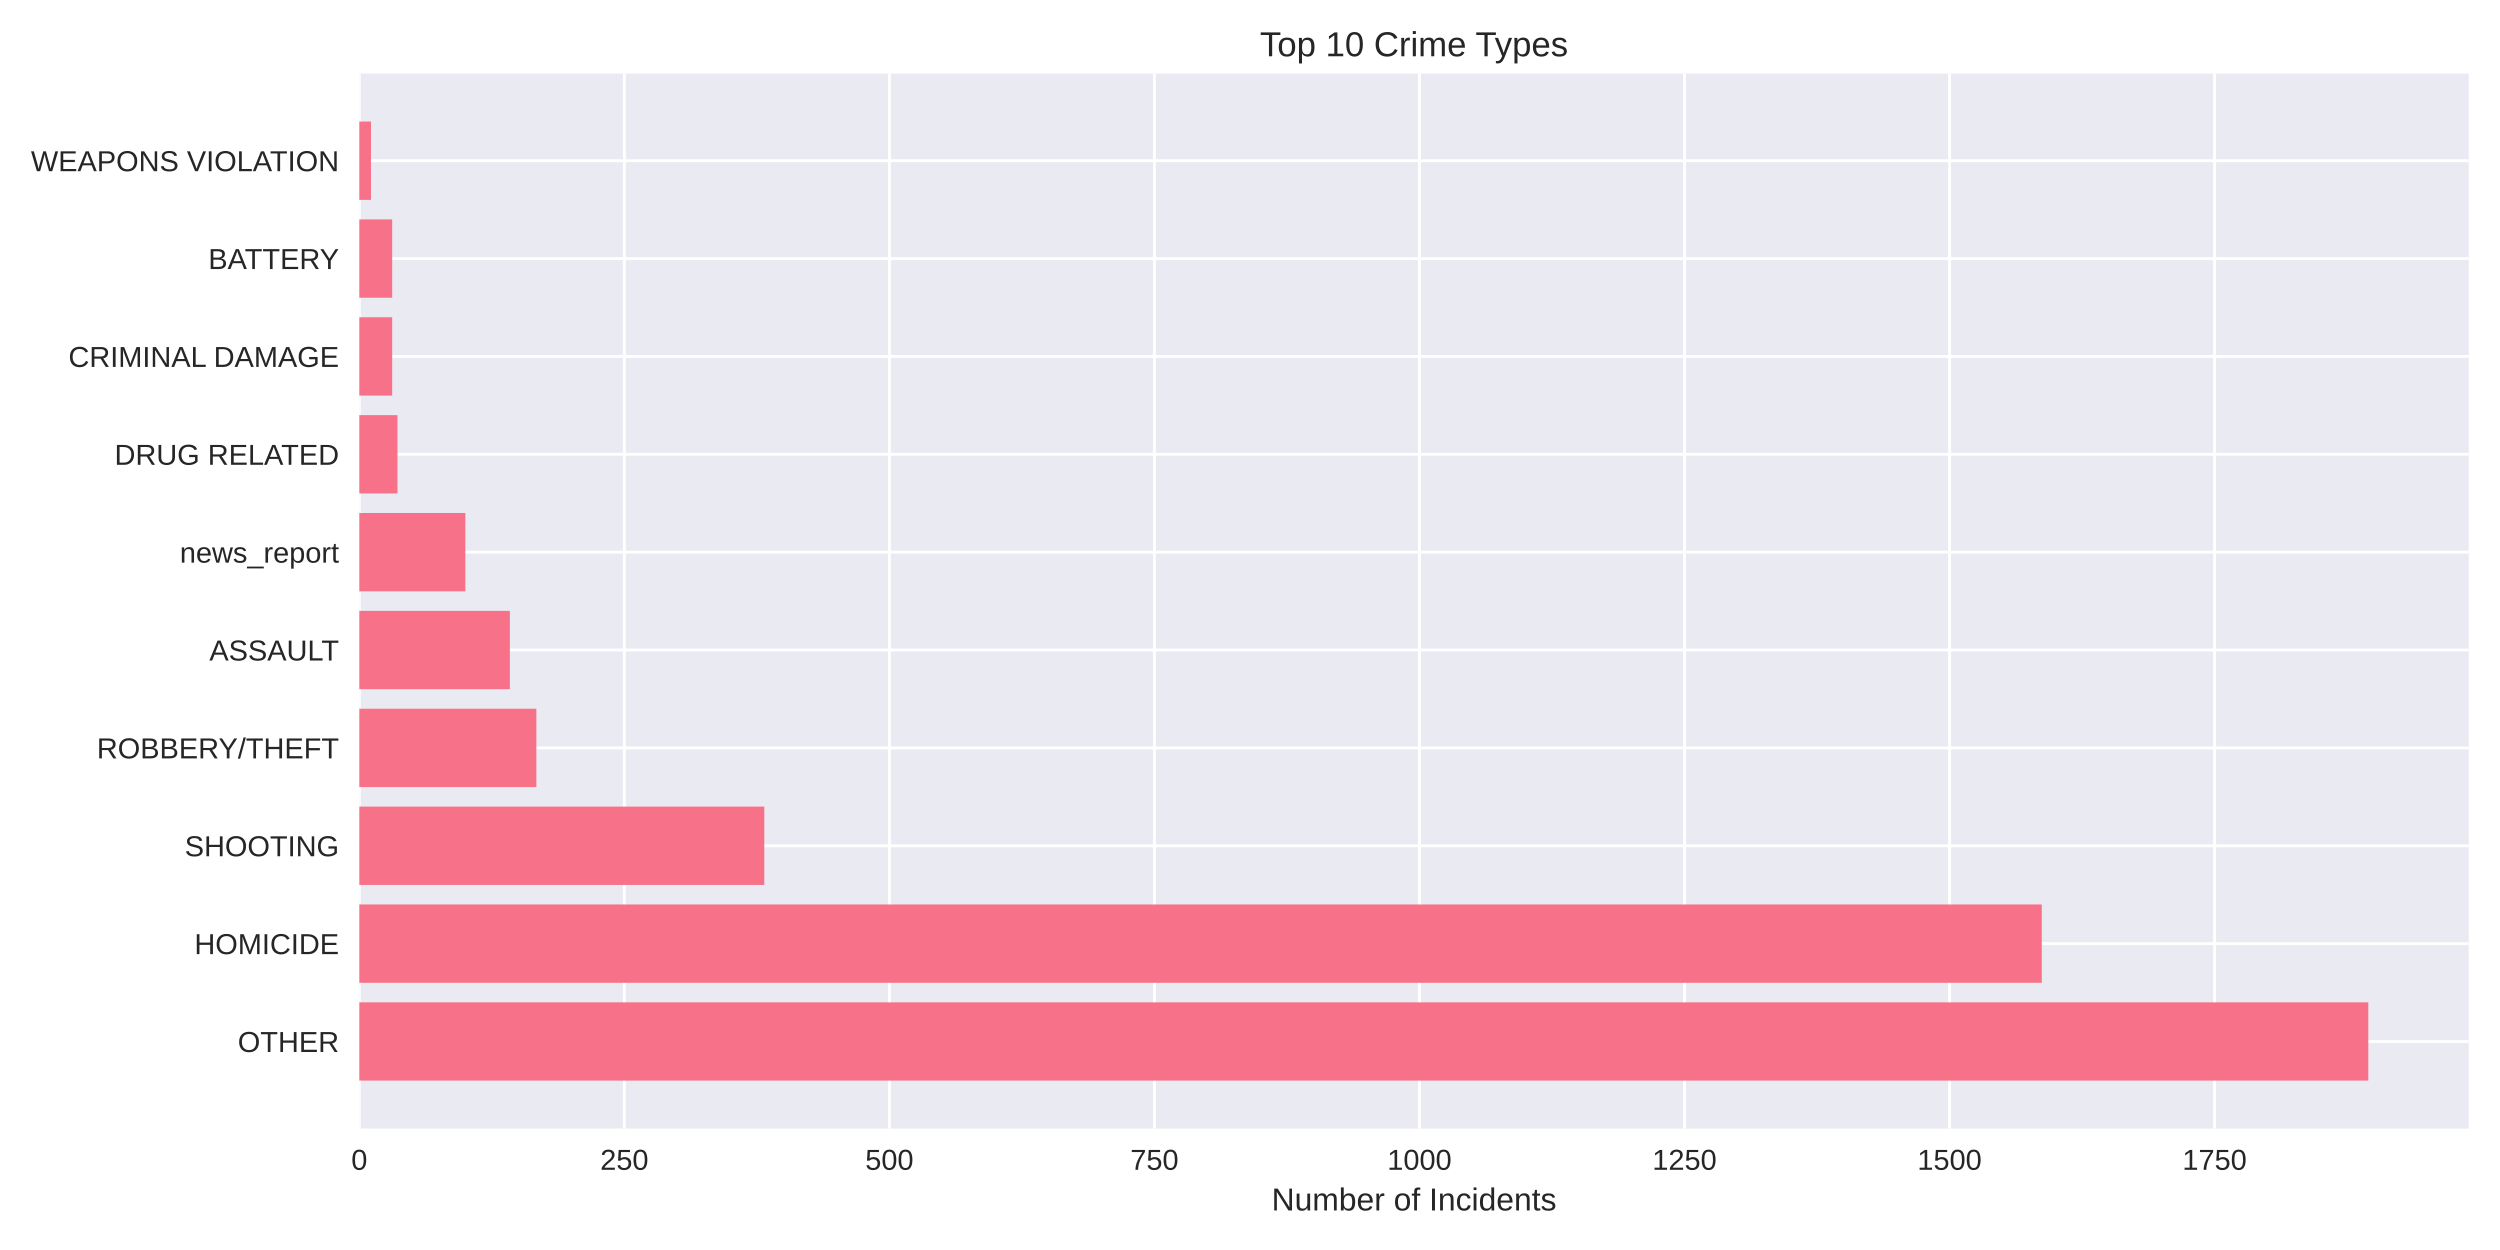
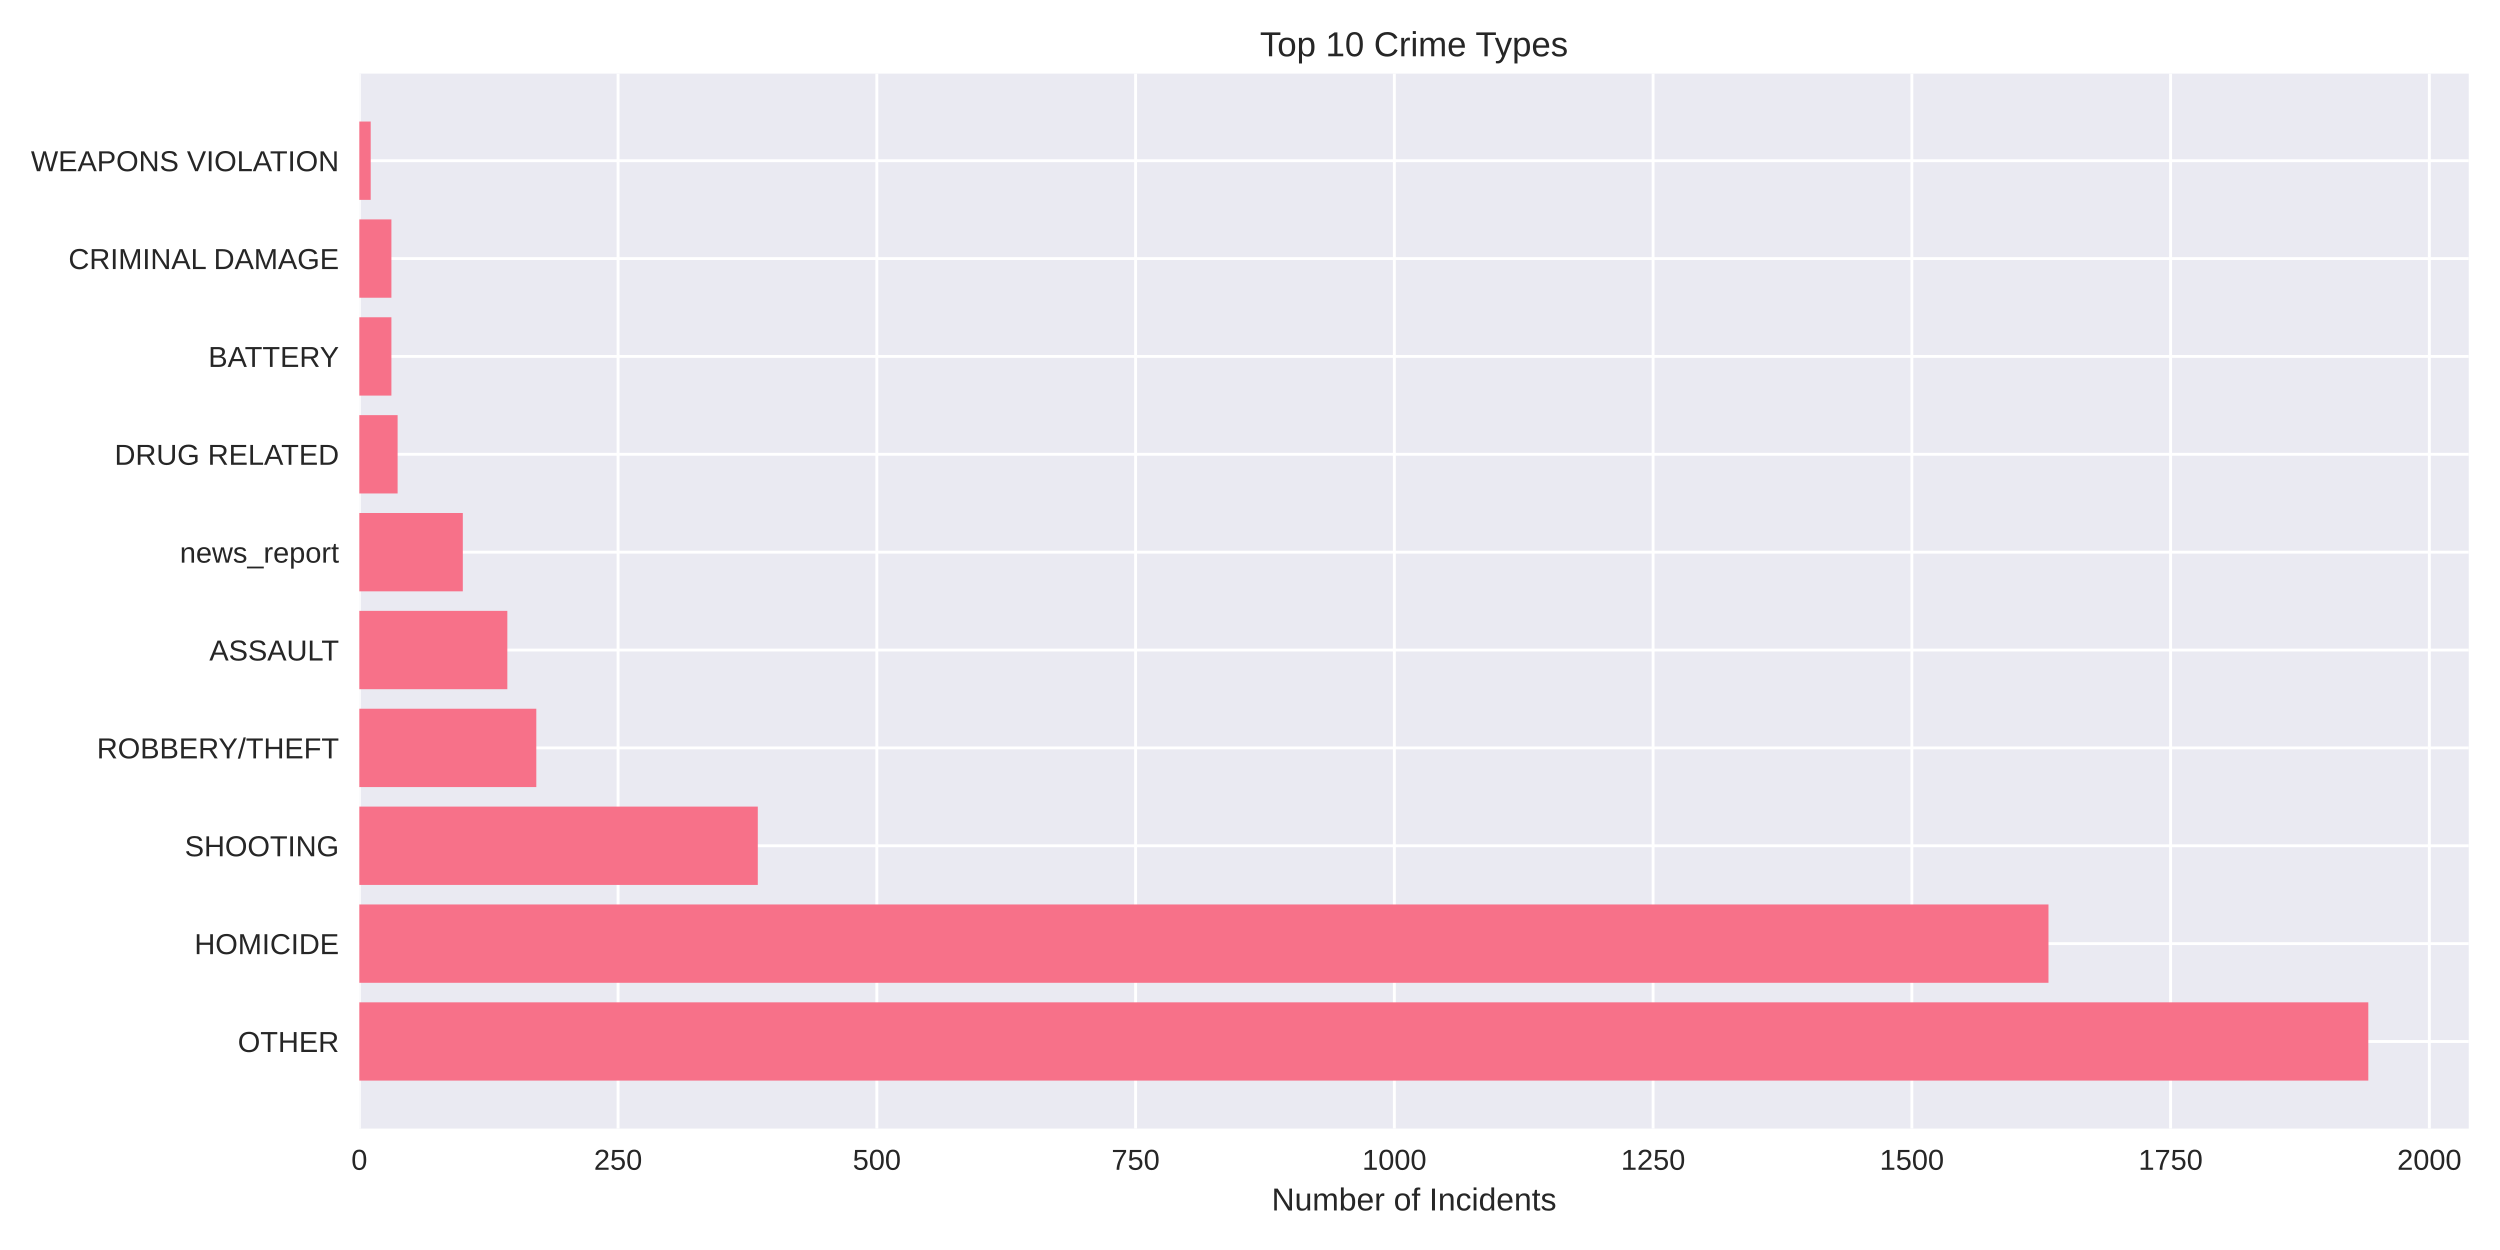
<svg xmlns="http://www.w3.org/2000/svg" width="864pt" height="432pt" viewBox="0 0 864 432" version="1.1">
  <defs>
    <style type="text/css">*{stroke-linejoin: round; stroke-linecap: butt}</style>
  </defs>
  <g id="figure_1">
    <g id="patch_1">
      <path d="M 0 432  L 864 432  L 864 0  L 0 0  z " style="fill: #ffffff" />
    </g>
    <g id="axes_1">
      <g id="patch_2">
        <path d="M 124.18 390.04  L 853.2 390.04  L 853.2 25.44  L 124.18 25.44  z " style="fill: #eaeaf2" />
      </g>
      <g id="matplotlib.axis_1">
        <g id="xtick_1">
          <g id="line2d_1">
-             <path d="M 124.18 390.04  L 124.18 25.44  " clip-path="url(#p5f786ee1b4)" style="fill: none; stroke: #ffffff; stroke-linecap: round" />
+             <path d="M 124.18 390.04  L 124.18 25.44  " clip-path="url(#p679b639e96)" style="fill: none; stroke: #ffffff; stroke-linecap: round" />
          </g>
          <g id="line2d_2" />
          <g id="text_1">
            <text style="fill: #262626; font: 10px 'Arial', 'Liberation Sans', 'DejaVu Sans', 'Bitstream Vera Sans', sans-serif; text-anchor: middle" x="124.18" y="404.287" transform="rotate(-0 124.18 404.2869)">0</text>
          </g>
        </g>
        <g id="xtick_2">
          <g id="line2d_3">
-             <path d="M 215.777 390.04  L 215.777 25.44  " clip-path="url(#p5f786ee1b4)" style="fill: none; stroke: #ffffff; stroke-linecap: round" />
+             <path d="M 213.606 390.04  L 213.606 25.44  " clip-path="url(#p679b639e96)" style="fill: none; stroke: #ffffff; stroke-linecap: round" />
          </g>
          <g id="line2d_4" />
          <g id="text_2">
-             <text style="fill: #262626; font: 10px 'Arial', 'Liberation Sans', 'DejaVu Sans', 'Bitstream Vera Sans', sans-serif; text-anchor: middle" x="215.777" y="404.287" transform="rotate(-0 215.7769 404.2869)">250</text>
+             <text style="fill: #262626; font: 10px 'Arial', 'Liberation Sans', 'DejaVu Sans', 'Bitstream Vera Sans', sans-serif; text-anchor: middle" x="213.606" y="404.287" transform="rotate(-0 213.6062 404.2869)">250</text>
          </g>
        </g>
        <g id="xtick_3">
          <g id="line2d_5">
-             <path d="M 307.374 390.04  L 307.374 25.44  " clip-path="url(#p5f786ee1b4)" style="fill: none; stroke: #ffffff; stroke-linecap: round" />
+             <path d="M 303.032 390.04  L 303.032 25.44  " clip-path="url(#p679b639e96)" style="fill: none; stroke: #ffffff; stroke-linecap: round" />
          </g>
          <g id="line2d_6" />
          <g id="text_3">
-             <text style="fill: #262626; font: 10px 'Arial', 'Liberation Sans', 'DejaVu Sans', 'Bitstream Vera Sans', sans-serif; text-anchor: middle" x="307.374" y="404.287" transform="rotate(-0 307.3739 404.2869)">500</text>
+             <text style="fill: #262626; font: 10px 'Arial', 'Liberation Sans', 'DejaVu Sans', 'Bitstream Vera Sans', sans-serif; text-anchor: middle" x="303.032" y="404.287" transform="rotate(-0 303.0323 404.2869)">500</text>
          </g>
        </g>
        <g id="xtick_4">
          <g id="line2d_7">
-             <path d="M 398.971 390.04  L 398.971 25.44  " clip-path="url(#p5f786ee1b4)" style="fill: none; stroke: #ffffff; stroke-linecap: round" />
+             <path d="M 392.459 390.04  L 392.459 25.44  " clip-path="url(#p679b639e96)" style="fill: none; stroke: #ffffff; stroke-linecap: round" />
          </g>
          <g id="line2d_8" />
          <g id="text_4">
-             <text style="fill: #262626; font: 10px 'Arial', 'Liberation Sans', 'DejaVu Sans', 'Bitstream Vera Sans', sans-serif; text-anchor: middle" x="398.971" y="404.287" transform="rotate(-0 398.9708 404.2869)">750</text>
+             <text style="fill: #262626; font: 10px 'Arial', 'Liberation Sans', 'DejaVu Sans', 'Bitstream Vera Sans', sans-serif; text-anchor: middle" x="392.459" y="404.287" transform="rotate(-0 392.4585 404.2869)">750</text>
          </g>
        </g>
        <g id="xtick_5">
          <g id="line2d_9">
-             <path d="M 490.568 390.04  L 490.568 25.44  " clip-path="url(#p5f786ee1b4)" style="fill: none; stroke: #ffffff; stroke-linecap: round" />
+             <path d="M 481.885 390.04  L 481.885 25.44  " clip-path="url(#p679b639e96)" style="fill: none; stroke: #ffffff; stroke-linecap: round" />
          </g>
          <g id="line2d_10" />
          <g id="text_5">
-             <text style="fill: #262626; font: 10px 'Arial', 'Liberation Sans', 'DejaVu Sans', 'Bitstream Vera Sans', sans-serif; text-anchor: middle" x="490.568" y="404.287" transform="rotate(-0 490.5677 404.2869)">1000</text>
+             <text style="fill: #262626; font: 10px 'Arial', 'Liberation Sans', 'DejaVu Sans', 'Bitstream Vera Sans', sans-serif; text-anchor: middle" x="481.885" y="404.287" transform="rotate(-0 481.8847 404.2869)">1000</text>
          </g>
        </g>
        <g id="xtick_6">
          <g id="line2d_11">
-             <path d="M 582.165 390.04  L 582.165 25.44  " clip-path="url(#p5f786ee1b4)" style="fill: none; stroke: #ffffff; stroke-linecap: round" />
+             <path d="M 571.311 390.04  L 571.311 25.44  " clip-path="url(#p679b639e96)" style="fill: none; stroke: #ffffff; stroke-linecap: round" />
          </g>
          <g id="line2d_12" />
          <g id="text_6">
-             <text style="fill: #262626; font: 10px 'Arial', 'Liberation Sans', 'DejaVu Sans', 'Bitstream Vera Sans', sans-serif; text-anchor: middle" x="582.165" y="404.287" transform="rotate(-0 582.1647 404.2869)">1250</text>
+             <text style="fill: #262626; font: 10px 'Arial', 'Liberation Sans', 'DejaVu Sans', 'Bitstream Vera Sans', sans-serif; text-anchor: middle" x="571.311" y="404.287" transform="rotate(-0 571.3108 404.2869)">1250</text>
          </g>
        </g>
        <g id="xtick_7">
          <g id="line2d_13">
-             <path d="M 673.762 390.04  L 673.762 25.44  " clip-path="url(#p5f786ee1b4)" style="fill: none; stroke: #ffffff; stroke-linecap: round" />
+             <path d="M 660.737 390.04  L 660.737 25.44  " clip-path="url(#p679b639e96)" style="fill: none; stroke: #ffffff; stroke-linecap: round" />
          </g>
          <g id="line2d_14" />
          <g id="text_7">
-             <text style="fill: #262626; font: 10px 'Arial', 'Liberation Sans', 'DejaVu Sans', 'Bitstream Vera Sans', sans-serif; text-anchor: middle" x="673.762" y="404.287" transform="rotate(-0 673.7616 404.2869)">1500</text>
+             <text style="fill: #262626; font: 10px 'Arial', 'Liberation Sans', 'DejaVu Sans', 'Bitstream Vera Sans', sans-serif; text-anchor: middle" x="660.737" y="404.287" transform="rotate(-0 660.737 404.2869)">1500</text>
          </g>
        </g>
        <g id="xtick_8">
          <g id="line2d_15">
-             <path d="M 765.359 390.04  L 765.359 25.44  " clip-path="url(#p5f786ee1b4)" style="fill: none; stroke: #ffffff; stroke-linecap: round" />
+             <path d="M 750.163 390.04  L 750.163 25.44  " clip-path="url(#p679b639e96)" style="fill: none; stroke: #ffffff; stroke-linecap: round" />
          </g>
          <g id="line2d_16" />
          <g id="text_8">
-             <text style="fill: #262626; font: 10px 'Arial', 'Liberation Sans', 'DejaVu Sans', 'Bitstream Vera Sans', sans-serif; text-anchor: middle" x="765.359" y="404.287" transform="rotate(-0 765.3585 404.2869)">1750</text>
-           </g>
-         </g>
-         <g id="text_9">
+             <text style="fill: #262626; font: 10px 'Arial', 'Liberation Sans', 'DejaVu Sans', 'Bitstream Vera Sans', sans-serif; text-anchor: middle" x="750.163" y="404.287" transform="rotate(-0 750.1632 404.2869)">1750</text>
+           </g>
+         </g>
+         <g id="xtick_9">
+           <g id="line2d_17">
+             <path d="M 839.589 390.04  L 839.589 25.44  " clip-path="url(#p679b639e96)" style="fill: none; stroke: #ffffff; stroke-linecap: round" />
+           </g>
+           <g id="line2d_18" />
+           <g id="text_9">
+             <text style="fill: #262626; font: 10px 'Arial', 'Liberation Sans', 'DejaVu Sans', 'Bitstream Vera Sans', sans-serif; text-anchor: middle" x="839.589" y="404.287" transform="rotate(-0 839.5893 404.2869)">2000</text>
+           </g>
+         </g>
+         <g id="text_10">
          <text style="fill: #262626; font: 11px 'Arial', 'Liberation Sans', 'DejaVu Sans', 'Bitstream Vera Sans', sans-serif; text-anchor: middle" x="488.69" y="418.333" transform="rotate(-0 488.69 418.3334)">Number of Incidents</text>
        </g>
      </g>
      <g id="matplotlib.axis_2">
        <g id="ytick_1">
-           <g id="line2d_17">
-             <path d="M 124.18 359.939  L 853.2 359.939  " clip-path="url(#p5f786ee1b4)" style="fill: none; stroke: #ffffff; stroke-linecap: round" />
-           </g>
-           <g id="line2d_18" />
-           <g id="text_10">
-             <text style="fill: #262626; font: 10px 'Arial', 'Liberation Sans', 'DejaVu Sans', 'Bitstream Vera Sans', sans-serif; text-anchor: end" x="117.18" y="363.562" transform="rotate(-0 117.18 363.562)">OTHER</text>
-           </g>
-         </g>
-         <g id="ytick_2">
          <g id="line2d_19">
-             <path d="M 124.18 326.117  L 853.2 326.117  " clip-path="url(#p5f786ee1b4)" style="fill: none; stroke: #ffffff; stroke-linecap: round" />
+             <path d="M 124.18 359.939  L 853.2 359.939  " clip-path="url(#p679b639e96)" style="fill: none; stroke: #ffffff; stroke-linecap: round" />
          </g>
          <g id="line2d_20" />
          <g id="text_11">
-             <text style="fill: #262626; font: 10px 'Arial', 'Liberation Sans', 'DejaVu Sans', 'Bitstream Vera Sans', sans-serif; text-anchor: end" x="117.18" y="329.74" transform="rotate(-0 117.18 329.7401)">HOMICIDE</text>
-           </g>
-         </g>
-         <g id="ytick_3">
+             <text style="fill: #262626; font: 10px 'Arial', 'Liberation Sans', 'DejaVu Sans', 'Bitstream Vera Sans', sans-serif; text-anchor: end" x="117.18" y="363.562" transform="rotate(-0 117.18 363.562)">OTHER</text>
+           </g>
+         </g>
+         <g id="ytick_2">
          <g id="line2d_21">
-             <path d="M 124.18 292.295  L 853.2 292.295  " clip-path="url(#p5f786ee1b4)" style="fill: none; stroke: #ffffff; stroke-linecap: round" />
+             <path d="M 124.18 326.117  L 853.2 326.117  " clip-path="url(#p679b639e96)" style="fill: none; stroke: #ffffff; stroke-linecap: round" />
          </g>
          <g id="line2d_22" />
          <g id="text_12">
-             <text style="fill: #262626; font: 10px 'Arial', 'Liberation Sans', 'DejaVu Sans', 'Bitstream Vera Sans', sans-serif; text-anchor: end" x="117.18" y="295.918" transform="rotate(-0 117.18 295.9182)">SHOOTING</text>
-           </g>
-         </g>
-         <g id="ytick_4">
+             <text style="fill: #262626; font: 10px 'Arial', 'Liberation Sans', 'DejaVu Sans', 'Bitstream Vera Sans', sans-serif; text-anchor: end" x="117.18" y="329.74" transform="rotate(-0 117.18 329.7401)">HOMICIDE</text>
+           </g>
+         </g>
+         <g id="ytick_3">
          <g id="line2d_23">
-             <path d="M 124.18 258.473  L 853.2 258.473  " clip-path="url(#p5f786ee1b4)" style="fill: none; stroke: #ffffff; stroke-linecap: round" />
+             <path d="M 124.18 292.295  L 853.2 292.295  " clip-path="url(#p679b639e96)" style="fill: none; stroke: #ffffff; stroke-linecap: round" />
          </g>
          <g id="line2d_24" />
          <g id="text_13">
-             <text style="fill: #262626; font: 10px 'Arial', 'Liberation Sans', 'DejaVu Sans', 'Bitstream Vera Sans', sans-serif; text-anchor: end" x="117.18" y="262.096" transform="rotate(-0 117.18 262.0963)">ROBBERY/THEFT</text>
-           </g>
-         </g>
-         <g id="ytick_5">
+             <text style="fill: #262626; font: 10px 'Arial', 'Liberation Sans', 'DejaVu Sans', 'Bitstream Vera Sans', sans-serif; text-anchor: end" x="117.18" y="295.918" transform="rotate(-0 117.18 295.9182)">SHOOTING</text>
+           </g>
+         </g>
+         <g id="ytick_4">
          <g id="line2d_25">
-             <path d="M 124.18 224.651  L 853.2 224.651  " clip-path="url(#p5f786ee1b4)" style="fill: none; stroke: #ffffff; stroke-linecap: round" />
+             <path d="M 124.18 258.473  L 853.2 258.473  " clip-path="url(#p679b639e96)" style="fill: none; stroke: #ffffff; stroke-linecap: round" />
          </g>
          <g id="line2d_26" />
          <g id="text_14">
-             <text style="fill: #262626; font: 10px 'Arial', 'Liberation Sans', 'DejaVu Sans', 'Bitstream Vera Sans', sans-serif; text-anchor: end" x="117.18" y="228.274" transform="rotate(-0 117.18 228.2744)">ASSAULT</text>
-           </g>
-         </g>
-         <g id="ytick_6">
+             <text style="fill: #262626; font: 10px 'Arial', 'Liberation Sans', 'DejaVu Sans', 'Bitstream Vera Sans', sans-serif; text-anchor: end" x="117.18" y="262.096" transform="rotate(-0 117.18 262.0963)">ROBBERY/THEFT</text>
+           </g>
+         </g>
+         <g id="ytick_5">
          <g id="line2d_27">
-             <path d="M 124.18 190.829  L 853.2 190.829  " clip-path="url(#p5f786ee1b4)" style="fill: none; stroke: #ffffff; stroke-linecap: round" />
+             <path d="M 124.18 224.651  L 853.2 224.651  " clip-path="url(#p679b639e96)" style="fill: none; stroke: #ffffff; stroke-linecap: round" />
          </g>
          <g id="line2d_28" />
          <g id="text_15">
-             <text style="fill: #262626; font: 10px 'Arial', 'Liberation Sans', 'DejaVu Sans', 'Bitstream Vera Sans', sans-serif; text-anchor: end" x="117.18" y="194.452" transform="rotate(-0 117.18 194.4525)">news_report</text>
-           </g>
-         </g>
-         <g id="ytick_7">
+             <text style="fill: #262626; font: 10px 'Arial', 'Liberation Sans', 'DejaVu Sans', 'Bitstream Vera Sans', sans-serif; text-anchor: end" x="117.18" y="228.274" transform="rotate(-0 117.18 228.2744)">ASSAULT</text>
+           </g>
+         </g>
+         <g id="ytick_6">
          <g id="line2d_29">
-             <path d="M 124.18 157.007  L 853.2 157.007  " clip-path="url(#p5f786ee1b4)" style="fill: none; stroke: #ffffff; stroke-linecap: round" />
+             <path d="M 124.18 190.829  L 853.2 190.829  " clip-path="url(#p679b639e96)" style="fill: none; stroke: #ffffff; stroke-linecap: round" />
          </g>
          <g id="line2d_30" />
          <g id="text_16">
-             <text style="fill: #262626; font: 10px 'Arial', 'Liberation Sans', 'DejaVu Sans', 'Bitstream Vera Sans', sans-serif; text-anchor: end" x="117.18" y="160.631" transform="rotate(-0 117.18 160.6306)">DRUG RELATED</text>
-           </g>
-         </g>
-         <g id="ytick_8">
+             <text style="fill: #262626; font: 10px 'Arial', 'Liberation Sans', 'DejaVu Sans', 'Bitstream Vera Sans', sans-serif; text-anchor: end" x="117.18" y="194.452" transform="rotate(-0 117.18 194.4525)">news_report</text>
+           </g>
+         </g>
+         <g id="ytick_7">
          <g id="line2d_31">
-             <path d="M 124.18 123.185  L 853.2 123.185  " clip-path="url(#p5f786ee1b4)" style="fill: none; stroke: #ffffff; stroke-linecap: round" />
+             <path d="M 124.18 157.007  L 853.2 157.007  " clip-path="url(#p679b639e96)" style="fill: none; stroke: #ffffff; stroke-linecap: round" />
          </g>
          <g id="line2d_32" />
          <g id="text_17">
-             <text style="fill: #262626; font: 10px 'Arial', 'Liberation Sans', 'DejaVu Sans', 'Bitstream Vera Sans', sans-serif; text-anchor: end" x="117.18" y="126.809" transform="rotate(-0 117.18 126.8087)">CRIMINAL DAMAGE</text>
-           </g>
-         </g>
-         <g id="ytick_9">
+             <text style="fill: #262626; font: 10px 'Arial', 'Liberation Sans', 'DejaVu Sans', 'Bitstream Vera Sans', sans-serif; text-anchor: end" x="117.18" y="160.631" transform="rotate(-0 117.18 160.6306)">DRUG RELATED</text>
+           </g>
+         </g>
+         <g id="ytick_8">
          <g id="line2d_33">
-             <path d="M 124.18 89.363  L 853.2 89.363  " clip-path="url(#p5f786ee1b4)" style="fill: none; stroke: #ffffff; stroke-linecap: round" />
+             <path d="M 124.18 123.185  L 853.2 123.185  " clip-path="url(#p679b639e96)" style="fill: none; stroke: #ffffff; stroke-linecap: round" />
          </g>
          <g id="line2d_34" />
          <g id="text_18">
-             <text style="fill: #262626; font: 10px 'Arial', 'Liberation Sans', 'DejaVu Sans', 'Bitstream Vera Sans', sans-serif; text-anchor: end" x="117.18" y="92.987" transform="rotate(-0 117.18 92.98681)">BATTERY</text>
-           </g>
-         </g>
-         <g id="ytick_10">
+             <text style="fill: #262626; font: 10px 'Arial', 'Liberation Sans', 'DejaVu Sans', 'Bitstream Vera Sans', sans-serif; text-anchor: end" x="117.18" y="126.809" transform="rotate(-0 117.18 126.8087)">BATTERY</text>
+           </g>
+         </g>
+         <g id="ytick_9">
          <g id="line2d_35">
-             <path d="M 124.18 55.541  L 853.2 55.541  " clip-path="url(#p5f786ee1b4)" style="fill: none; stroke: #ffffff; stroke-linecap: round" />
+             <path d="M 124.18 89.363  L 853.2 89.363  " clip-path="url(#p679b639e96)" style="fill: none; stroke: #ffffff; stroke-linecap: round" />
          </g>
          <g id="line2d_36" />
          <g id="text_19">
+             <text style="fill: #262626; font: 10px 'Arial', 'Liberation Sans', 'DejaVu Sans', 'Bitstream Vera Sans', sans-serif; text-anchor: end" x="117.18" y="92.987" transform="rotate(-0 117.18 92.98681)">CRIMINAL DAMAGE</text>
+           </g>
+         </g>
+         <g id="ytick_10">
+           <g id="line2d_37">
+             <path d="M 124.18 55.541  L 853.2 55.541  " clip-path="url(#p679b639e96)" style="fill: none; stroke: #ffffff; stroke-linecap: round" />
+           </g>
+           <g id="line2d_38" />
+           <g id="text_20">
            <text style="fill: #262626; font: 10px 'Arial', 'Liberation Sans', 'DejaVu Sans', 'Bitstream Vera Sans', sans-serif; text-anchor: end" x="117.18" y="59.165" transform="rotate(-0 117.18 59.16492)">WEAPONS VIOLATION</text>
          </g>
        </g>
      </g>
      <g id="patch_3">
-         <path d="M 124.18 373.467  L 818.485 373.467  L 818.485 346.41  L 124.18 346.41  z " clip-path="url(#p5f786ee1b4)" style="fill: #f77189" />
+         <path d="M 124.18 373.467  L 818.485 373.467  L 818.485 346.41  L 124.18 346.41  z " clip-path="url(#p679b639e96)" style="fill: #f77189" />
      </g>
      <g id="patch_4">
-         <path d="M 124.18 339.645  L 705.637 339.645  L 705.637 312.588  L 124.18 312.588  z " clip-path="url(#p5f786ee1b4)" style="fill: #f77189" />
+         <path d="M 124.18 339.645  L 707.954 339.645  L 707.954 312.588  L 124.18 312.588  z " clip-path="url(#p679b639e96)" style="fill: #f77189" />
      </g>
      <g id="patch_5">
-         <path d="M 124.18 305.823  L 264.14 305.823  L 264.14 278.766  L 124.18 278.766  z " clip-path="url(#p5f786ee1b4)" style="fill: #f77189" />
+         <path d="M 124.18 305.823  L 261.896 305.823  L 261.896 278.766  L 124.18 278.766  z " clip-path="url(#p679b639e96)" style="fill: #f77189" />
      </g>
      <g id="patch_6">
-         <path d="M 124.18 272.002  L 185.367 272.002  L 185.367 244.944  L 124.18 244.944  z " clip-path="url(#p5f786ee1b4)" style="fill: #f77189" />
+         <path d="M 124.18 272.002  L 185.347 272.002  L 185.347 244.944  L 124.18 244.944  z " clip-path="url(#p679b639e96)" style="fill: #f77189" />
      </g>
      <g id="patch_7">
-         <path d="M 124.18 238.18  L 176.207 238.18  L 176.207 211.122  L 124.18 211.122  z " clip-path="url(#p5f786ee1b4)" style="fill: #f77189" />
+         <path d="M 124.18 238.18  L 175.332 238.18  L 175.332 211.122  L 124.18 211.122  z " clip-path="url(#p679b639e96)" style="fill: #f77189" />
      </g>
      <g id="patch_8">
-         <path d="M 124.18 204.358  L 160.819 204.358  L 160.819 177.3  L 124.18 177.3  z " clip-path="url(#p5f786ee1b4)" style="fill: #f77189" />
+         <path d="M 124.18 204.358  L 159.95 204.358  L 159.95 177.3  L 124.18 177.3  z " clip-path="url(#p679b639e96)" style="fill: #f77189" />
      </g>
      <g id="patch_9">
-         <path d="M 124.18 170.536  L 137.37 170.536  L 137.37 143.478  L 124.18 143.478  z " clip-path="url(#p5f786ee1b4)" style="fill: #f77189" />
+         <path d="M 124.18 170.536  L 137.415 170.536  L 137.415 143.478  L 124.18 143.478  z " clip-path="url(#p679b639e96)" style="fill: #f77189" />
      </g>
      <g id="patch_10">
-         <path d="M 124.18 136.714  L 135.538 136.714  L 135.538 109.657  L 124.18 109.657  z " clip-path="url(#p5f786ee1b4)" style="fill: #f77189" />
+         <path d="M 124.18 136.714  L 135.269 136.714  L 135.269 109.657  L 124.18 109.657  z " clip-path="url(#p679b639e96)" style="fill: #f77189" />
      </g>
      <g id="patch_11">
-         <path d="M 124.18 102.892  L 135.538 102.892  L 135.538 75.835  L 124.18 75.835  z " clip-path="url(#p5f786ee1b4)" style="fill: #f77189" />
+         <path d="M 124.18 102.892  L 135.269 102.892  L 135.269 75.835  L 124.18 75.835  z " clip-path="url(#p679b639e96)" style="fill: #f77189" />
      </g>
      <g id="patch_12">
-         <path d="M 124.18 69.07  L 128.21 69.07  L 128.21 42.013  L 124.18 42.013  z " clip-path="url(#p5f786ee1b4)" style="fill: #f77189" />
+         <path d="M 124.18 69.07  L 128.115 69.07  L 128.115 42.013  L 124.18 42.013  z " clip-path="url(#p679b639e96)" style="fill: #f77189" />
      </g>
      <g id="patch_13">
        <path d="M 124.18 390.04  L 124.18 25.44  " style="fill: none" />
      </g>
      <g id="patch_14">
        <path d="M 853.2 390.04  L 853.2 25.44  " style="fill: none" />
      </g>
      <g id="patch_15">
        <path d="M 124.18 390.04  L 853.2 390.04  " style="fill: none" />
      </g>
      <g id="patch_16">
        <path d="M 124.18 25.44  L 853.2 25.44  " style="fill: none" />
      </g>
-       <g id="text_20">
+       <g id="text_21">
        <text style="fill: #262626; font: 12px 'Arial', 'Liberation Sans', 'DejaVu Sans', 'Bitstream Vera Sans', sans-serif; text-anchor: middle" x="488.69" y="19.44" transform="rotate(-0 488.69 19.44)">Top 10 Crime Types</text>
      </g>
    </g>
  </g>
  <defs>
-     <clipPath id="p5f786ee1b4">
+     <clipPath id="p679b639e96">
      <rect x="124.18" y="25.44" width="729.02" height="364.6" />
    </clipPath>
  </defs>
</svg>
